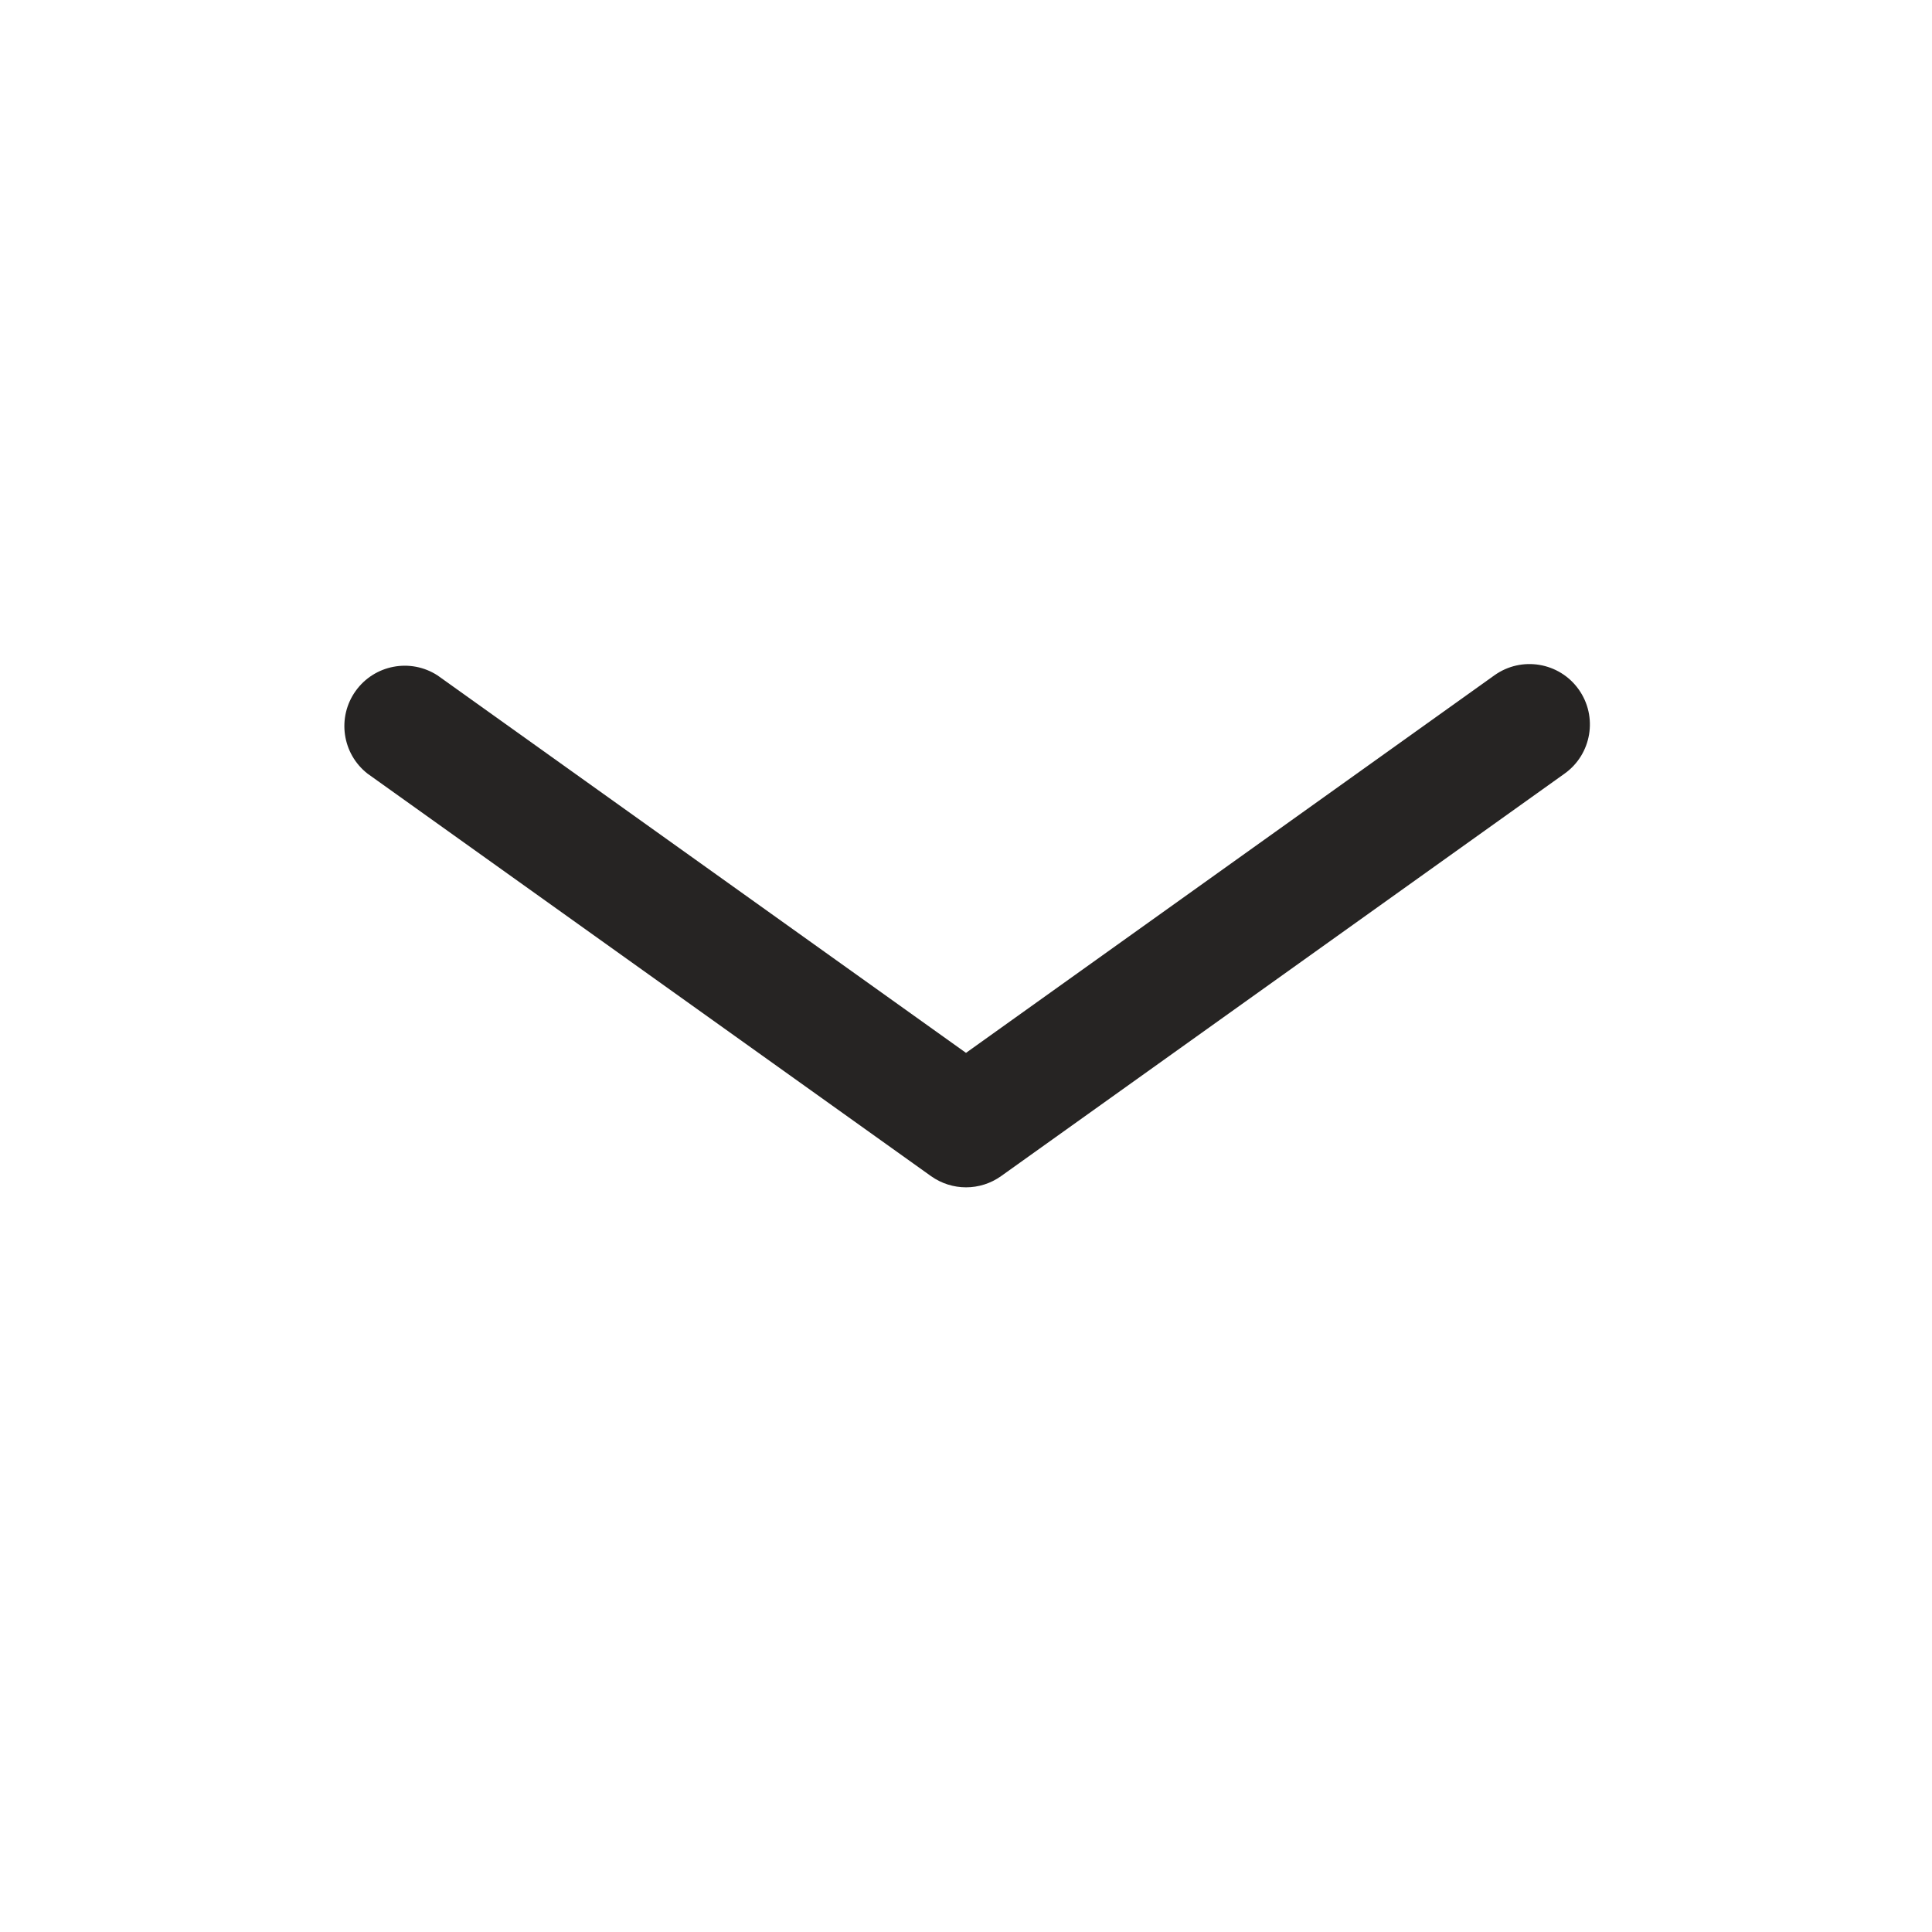
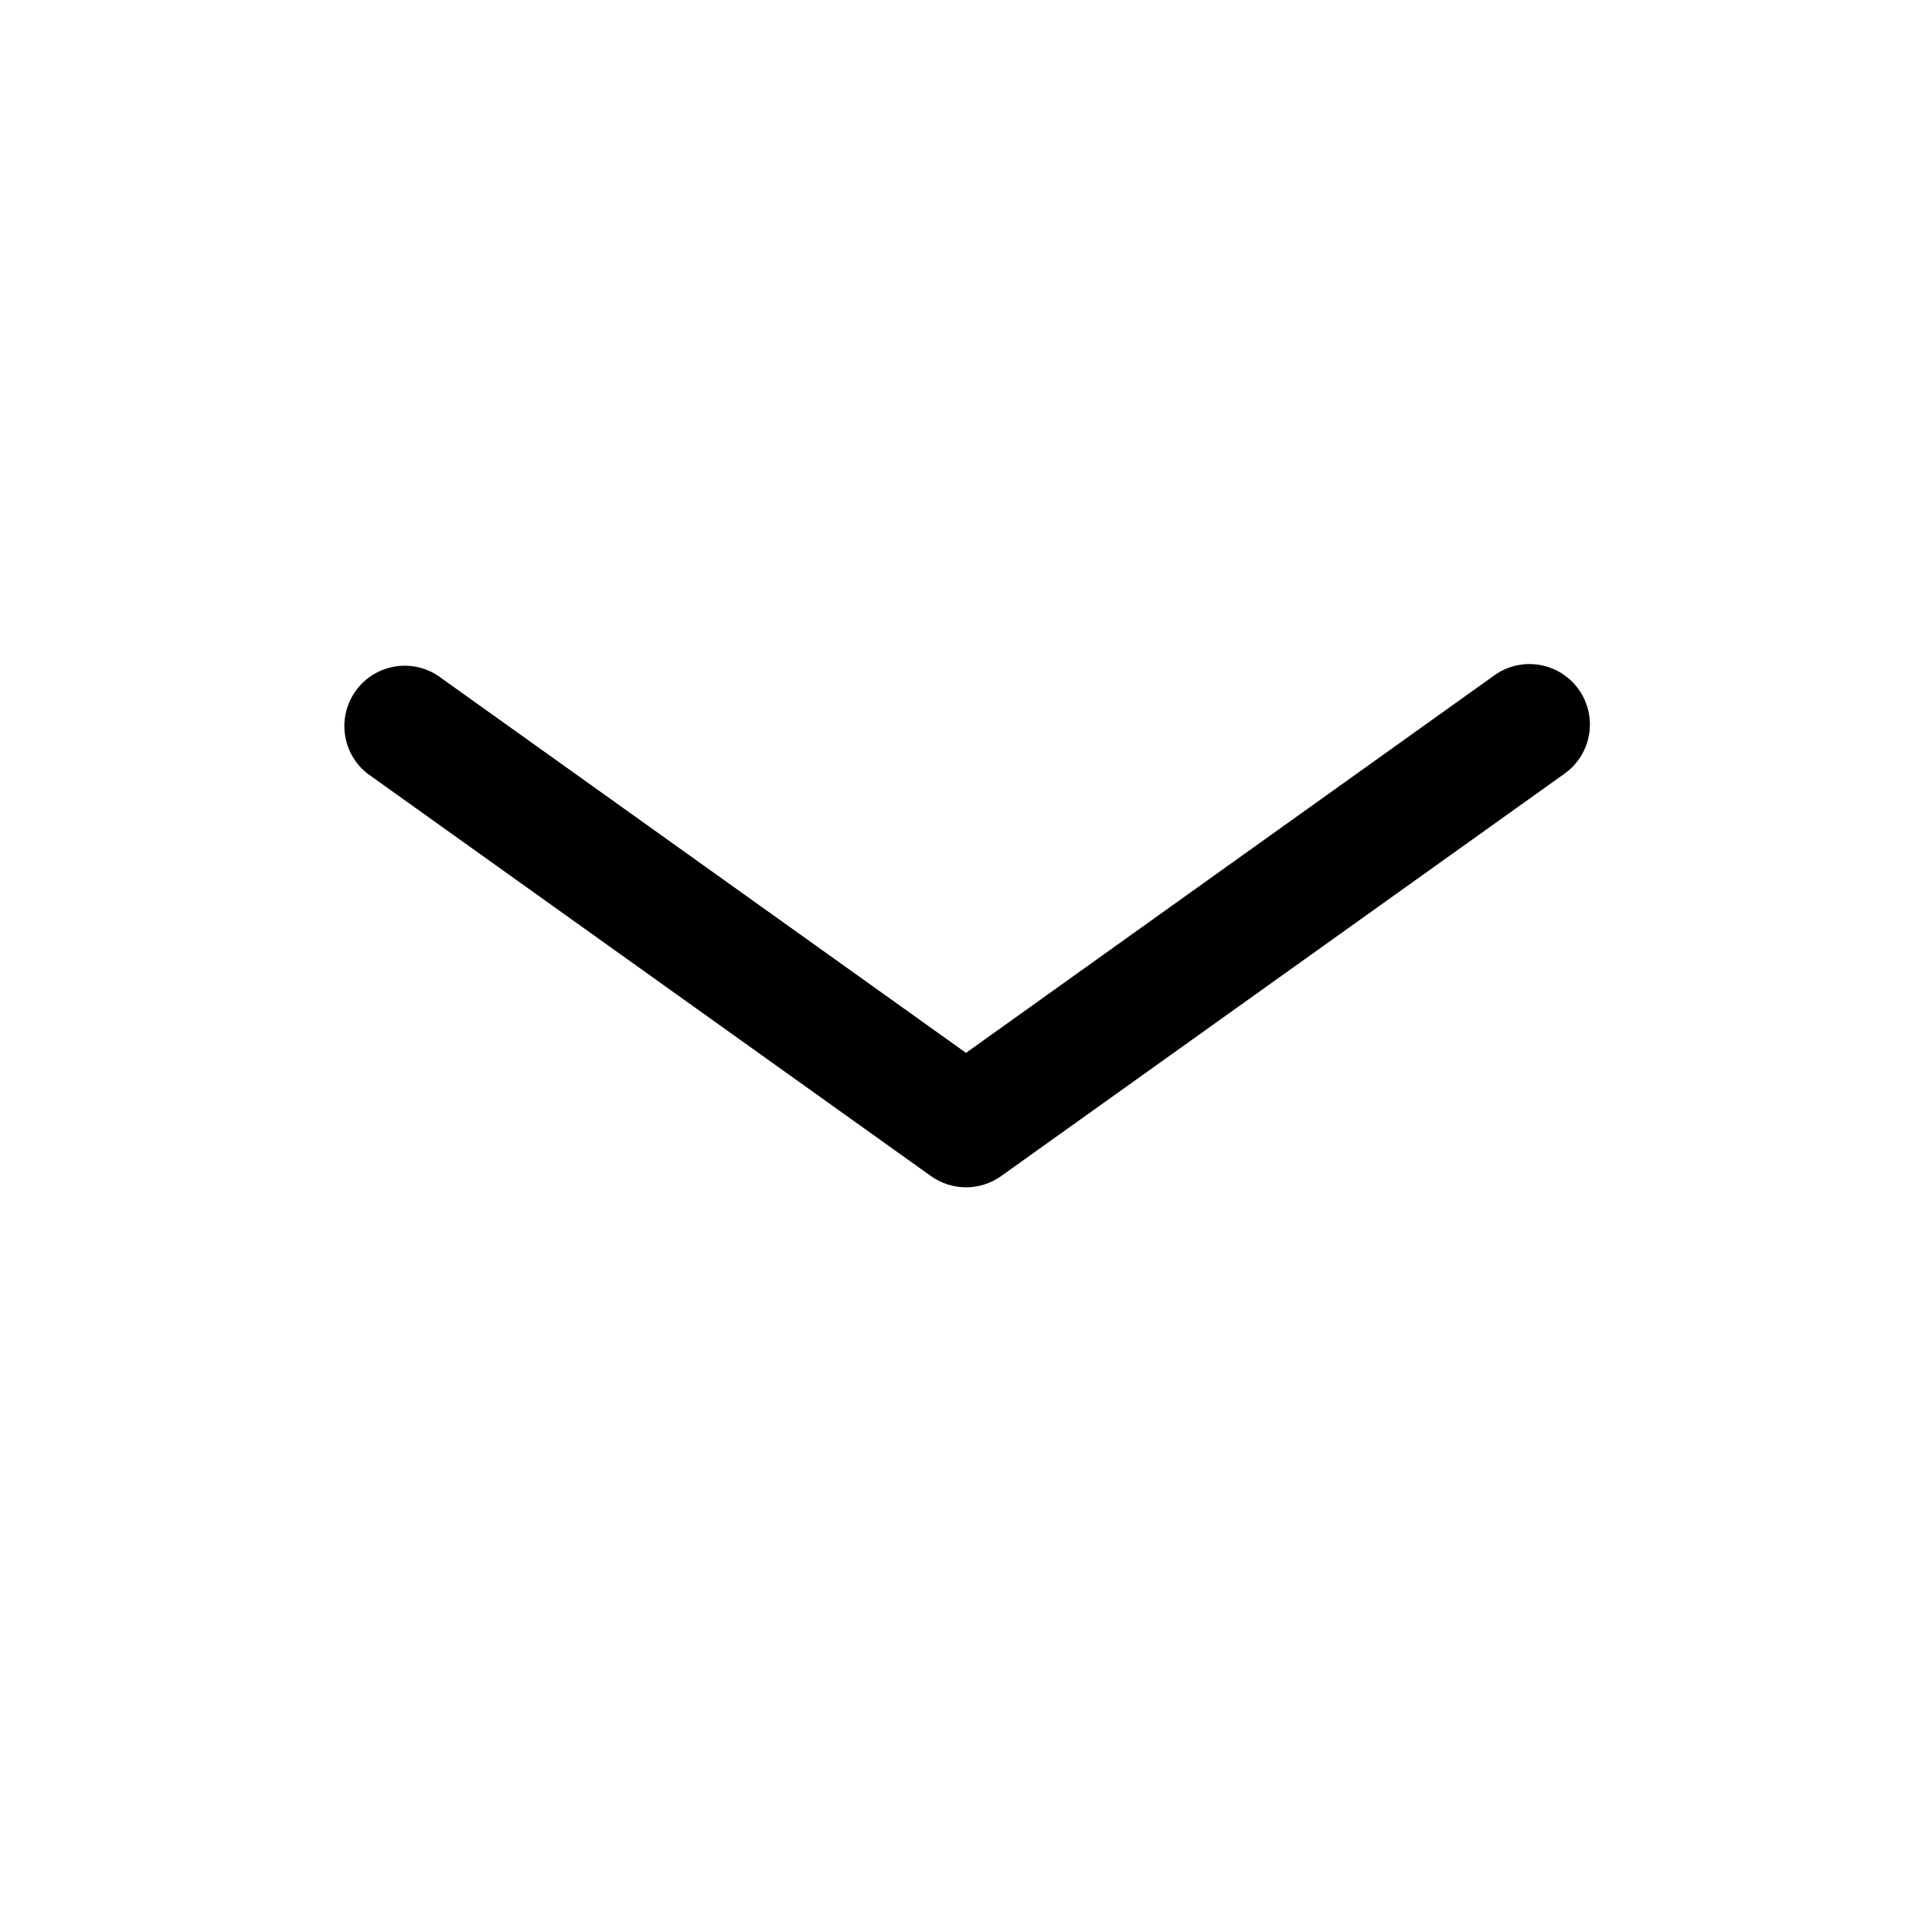
<svg xmlns="http://www.w3.org/2000/svg" width="24" height="24" fill="none" viewBox="0 0 24 24">
-   <path fill="#262423" d="M4.565 9.61a.75.75 0 0 1 .87-1.22L12 13.079l6.564-4.69a.75.75 0 0 1 .872 1.221l-7 5a.75.75 0 0 1-.871 0z" />
+   <path fill="#000" d="M4.565 9.61a.75.75 0 0 1 .87-1.22L12 13.079l6.564-4.69a.75.75 0 0 1 .872 1.221l-7 5a.75.75 0 0 1-.871 0z" />
</svg>
